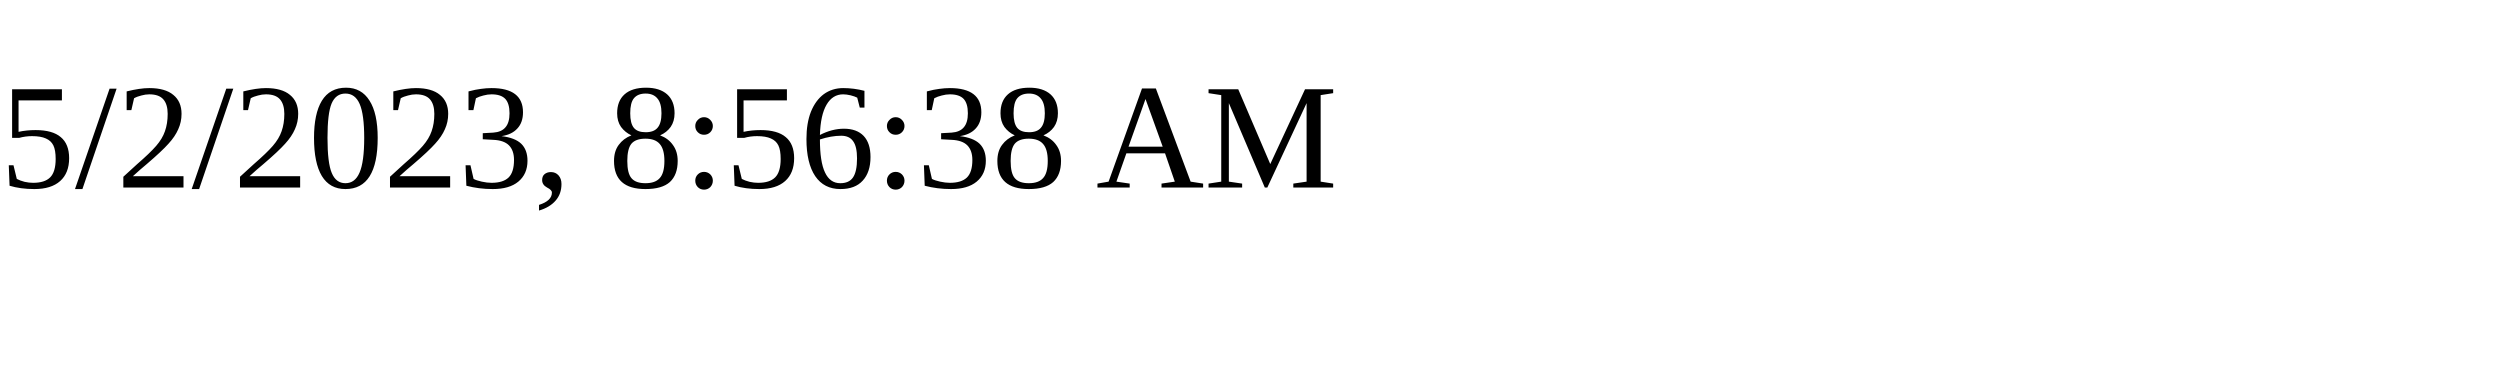
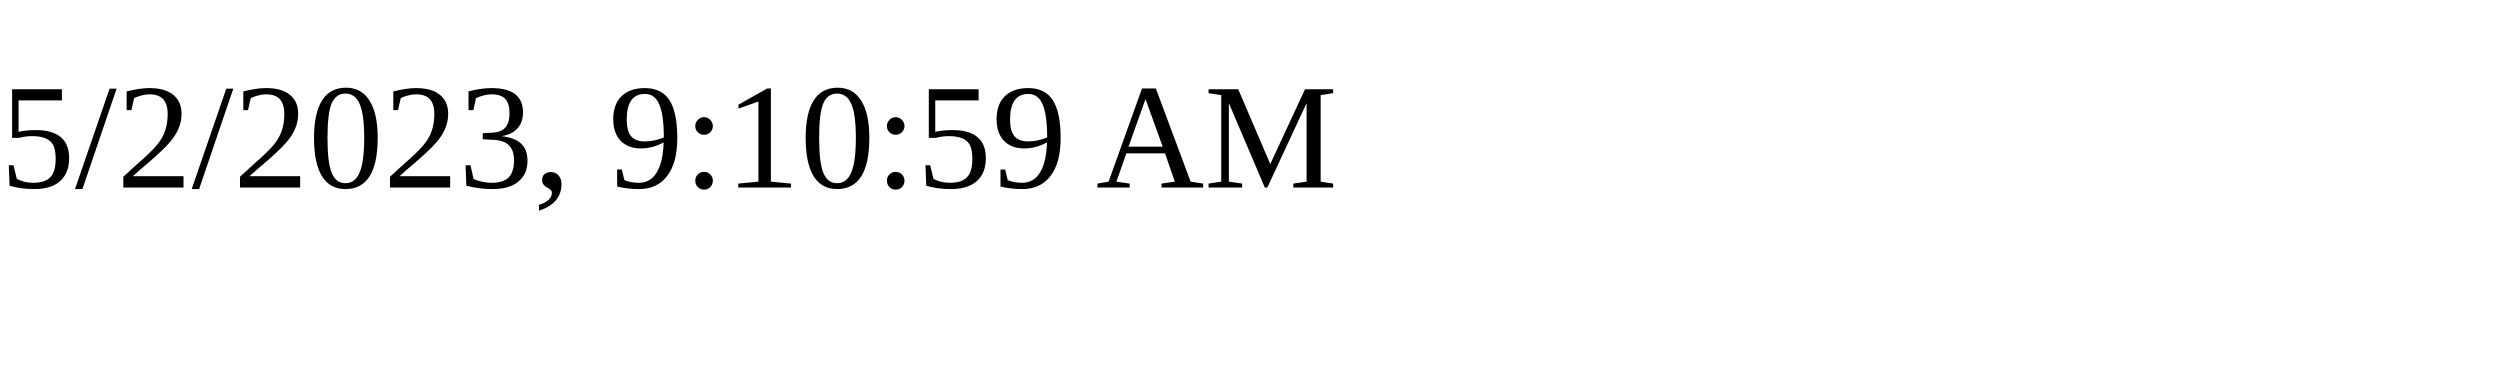
<svg xmlns="http://www.w3.org/2000/svg" height="30" width="200">
-   <text x="0" y="15">5/2/2023, 8:56:38 AM</text>
+   <text x="0" y="15">5/2/2023, 9:10:59 AM</text>
</svg>
